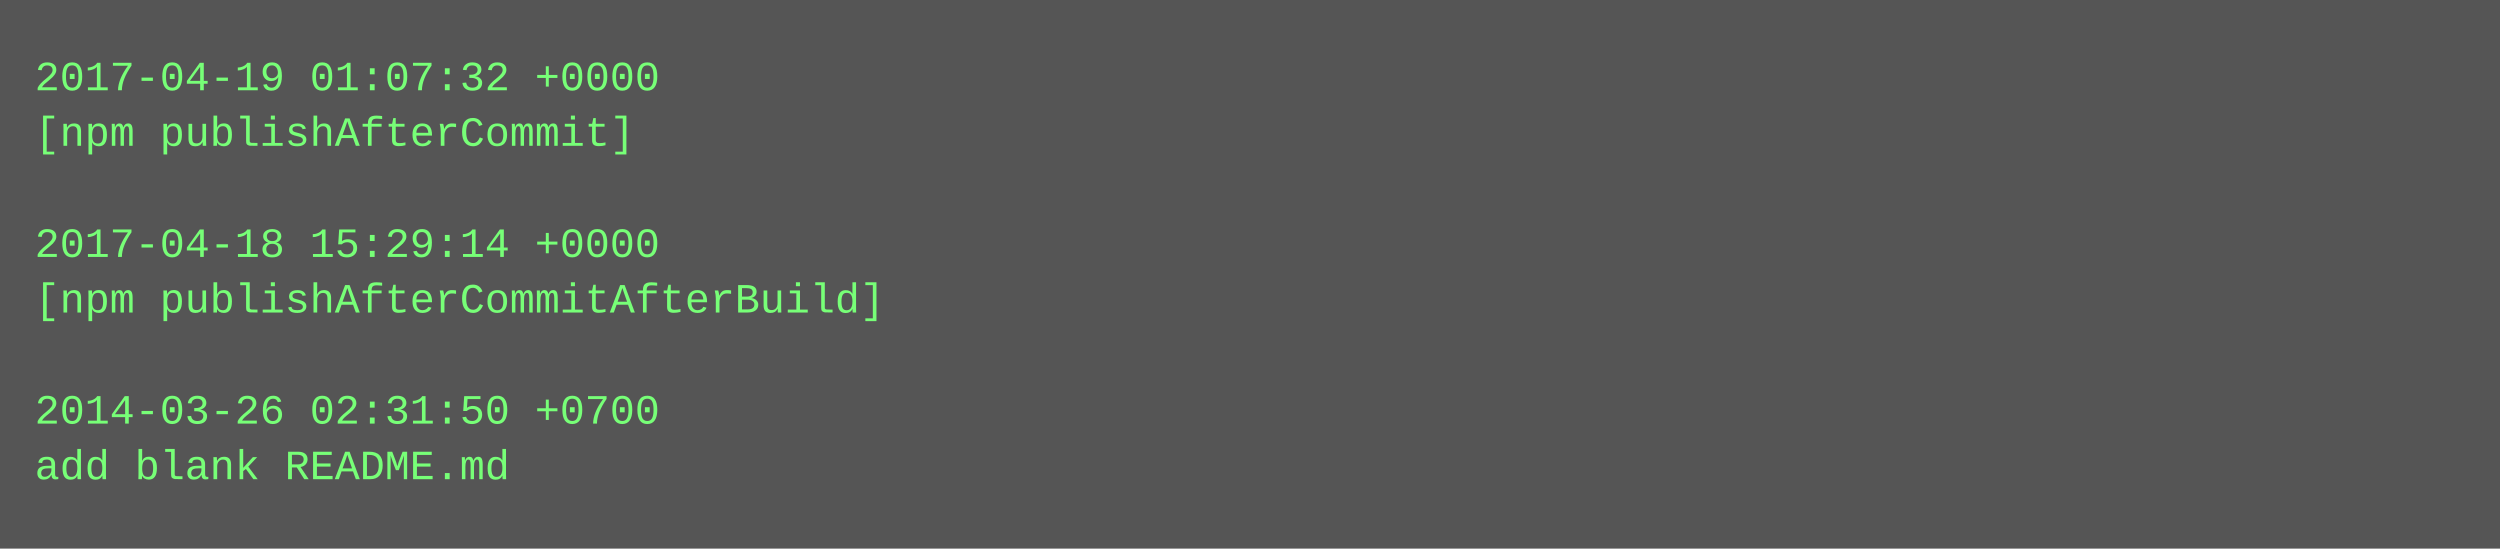
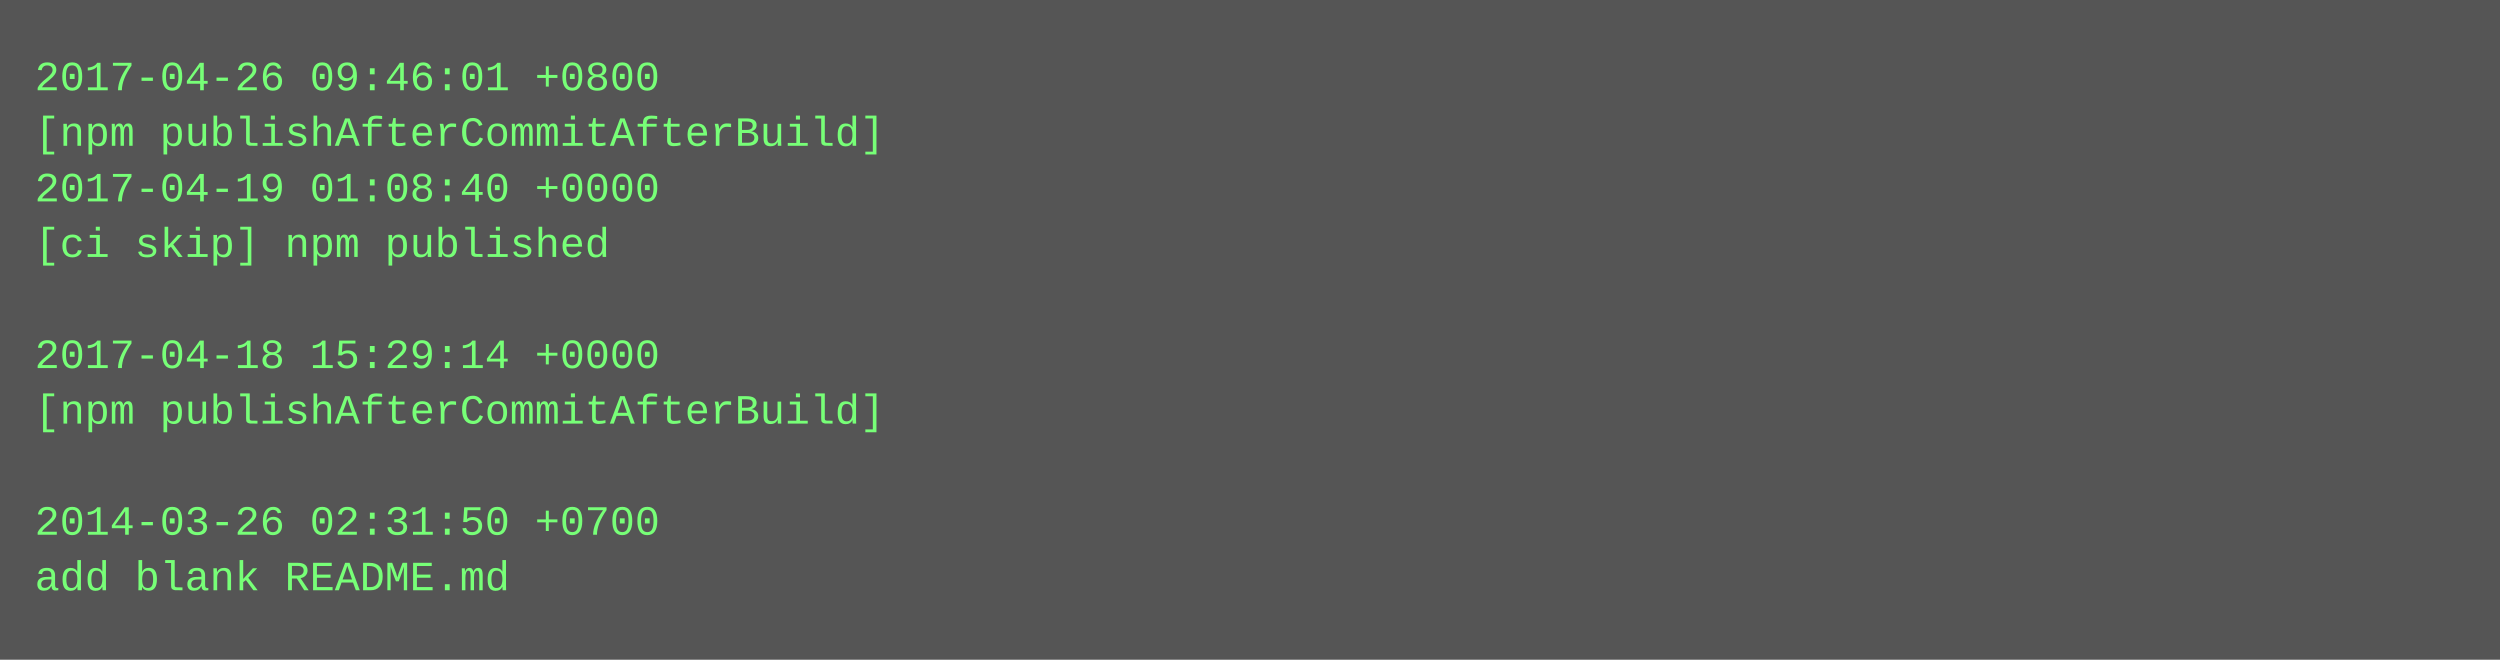
- <svg xmlns="http://www.w3.org/2000/svg" height="158" width="720">
-   <rect height="158" fill="#555" width="720" />
+ <svg xmlns="http://www.w3.org/2000/svg" height="190" width="720">
+   <rect height="190" fill="#555" width="720" />
  <text fill="#7f7" font-family="Courier New" font-size="12" xml:space="preserve">
-     <tspan x="10" y="26">2017-04-19 01:07:32 +0000</tspan>
-     <tspan x="10" y="42">[npm publishAfterCommit]</tspan>
-     <tspan x="10" y="58" />
-     <tspan x="10" y="74">2017-04-18 15:29:14 +0000</tspan>
-     <tspan x="10" y="90">[npm publishAfterCommitAfterBuild]</tspan>
-     <tspan x="10" y="106" />
-     <tspan x="10" y="122">2014-03-26 02:31:50 +0700</tspan>
-     <tspan x="10" y="138">add blank README.md</tspan>
+     <tspan x="10" y="26">2017-04-26 09:46:01 +0800</tspan>
+     <tspan x="10" y="42">[npm publishAfterCommitAfterBuild]</tspan>
+     <tspan x="10" y="58">2017-04-19 01:08:40 +0000</tspan>
+     <tspan x="10" y="74">[ci skip] npm published</tspan>
+     <tspan x="10" y="90" />
+     <tspan x="10" y="106">2017-04-18 15:29:14 +0000</tspan>
+     <tspan x="10" y="122">[npm publishAfterCommitAfterBuild]</tspan>
+     <tspan x="10" y="138" />
+     <tspan x="10" y="154">2014-03-26 02:31:50 +0700</tspan>
+     <tspan x="10" y="170">add blank README.md</tspan>
  </text>
</svg>
